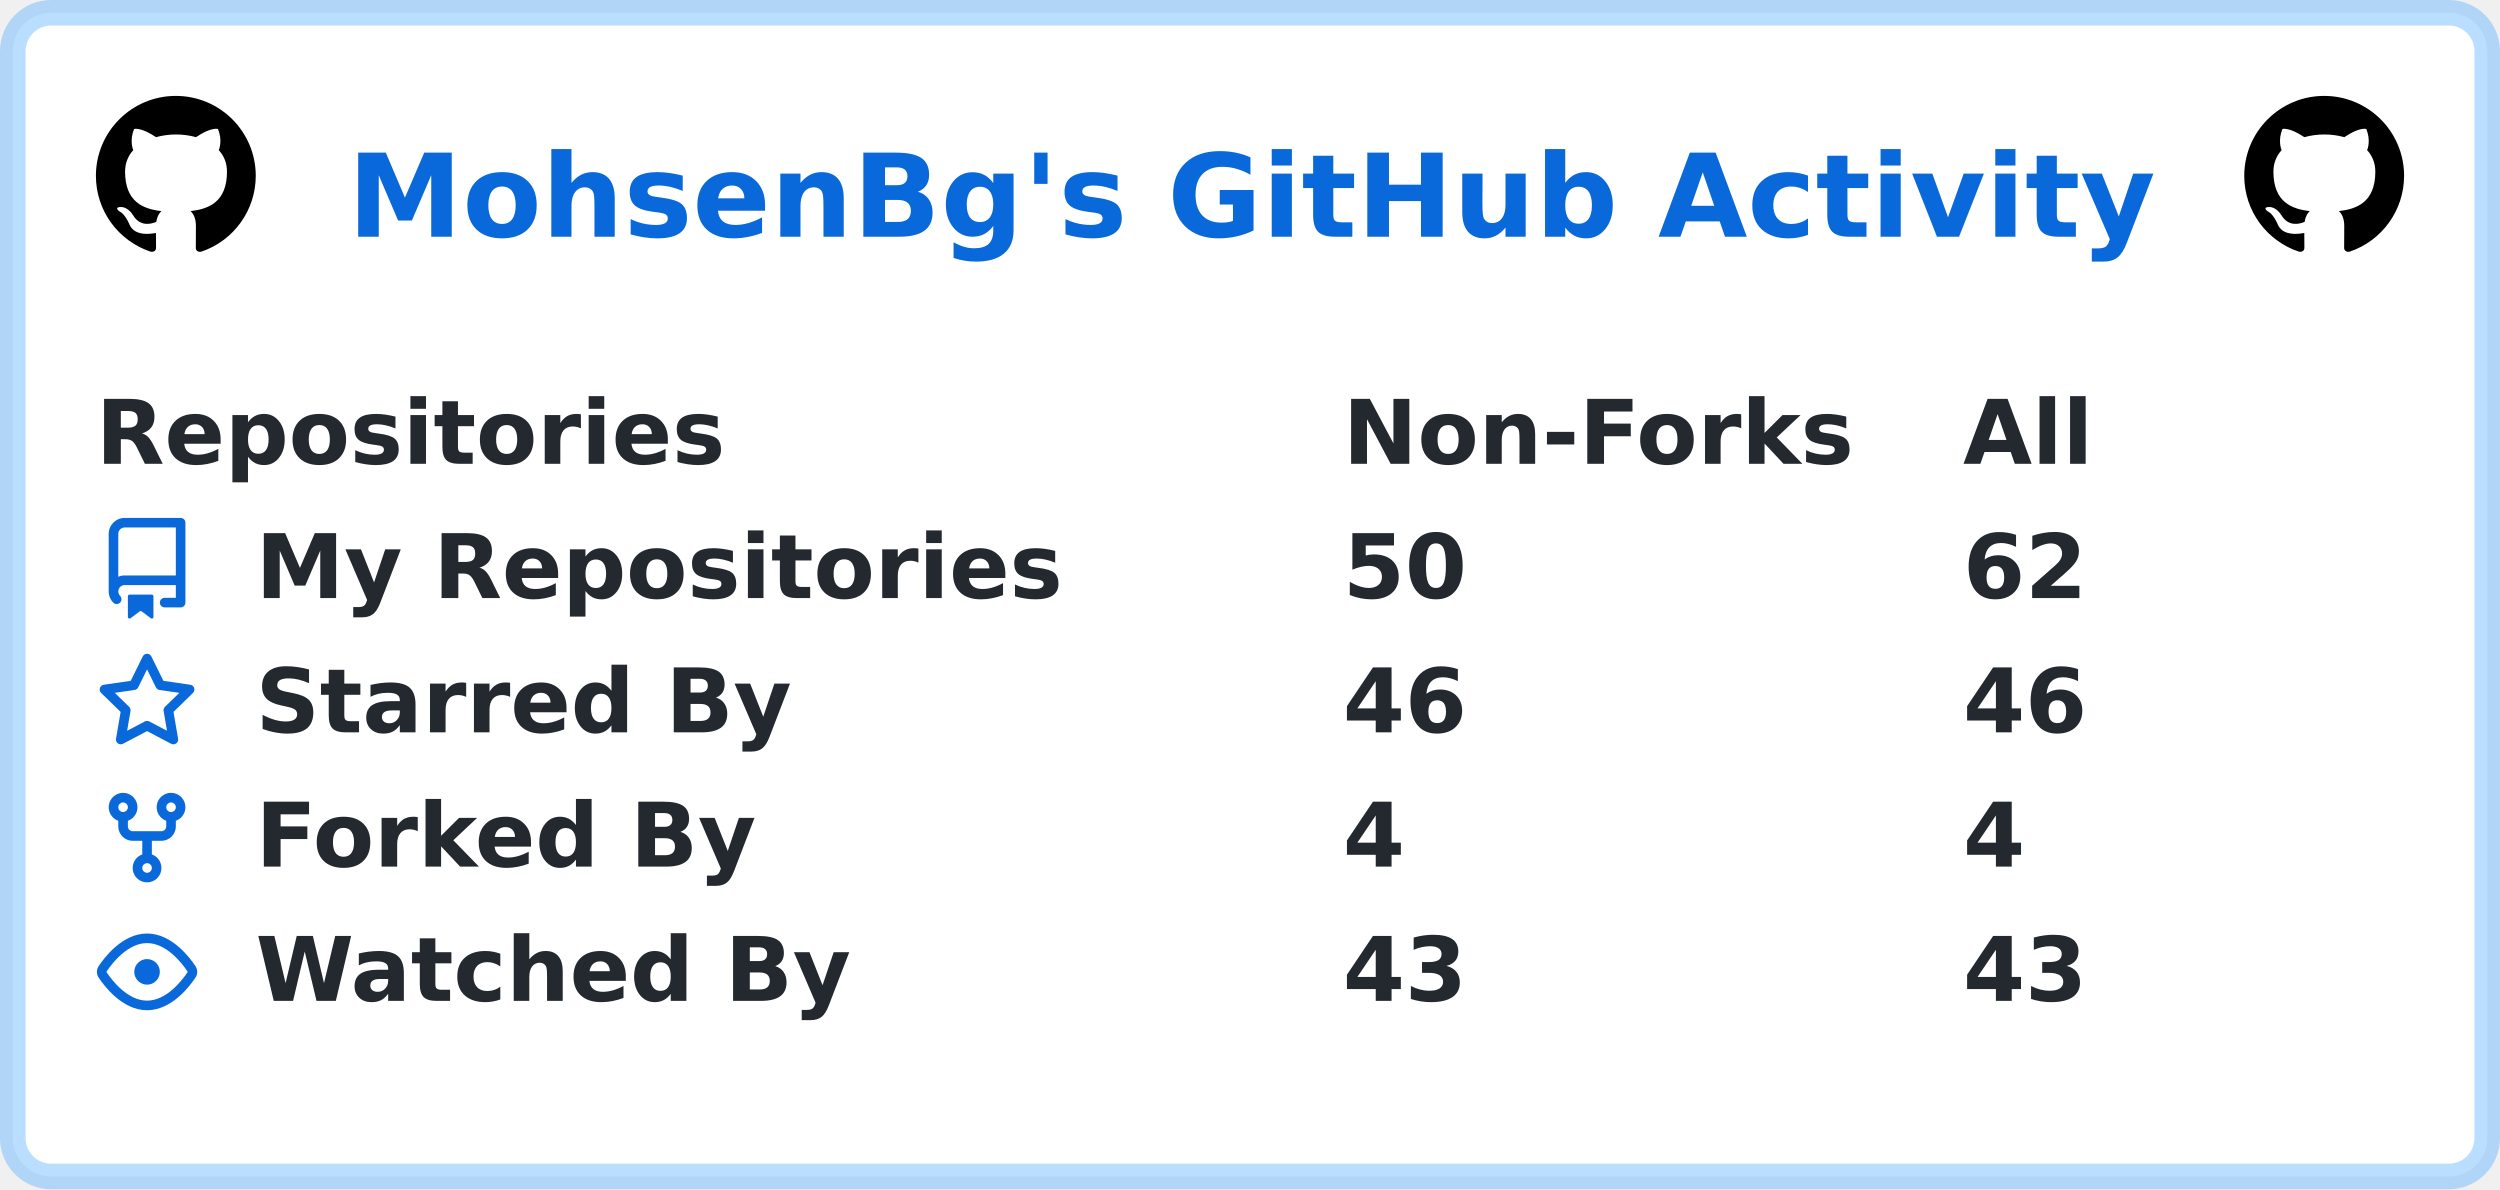
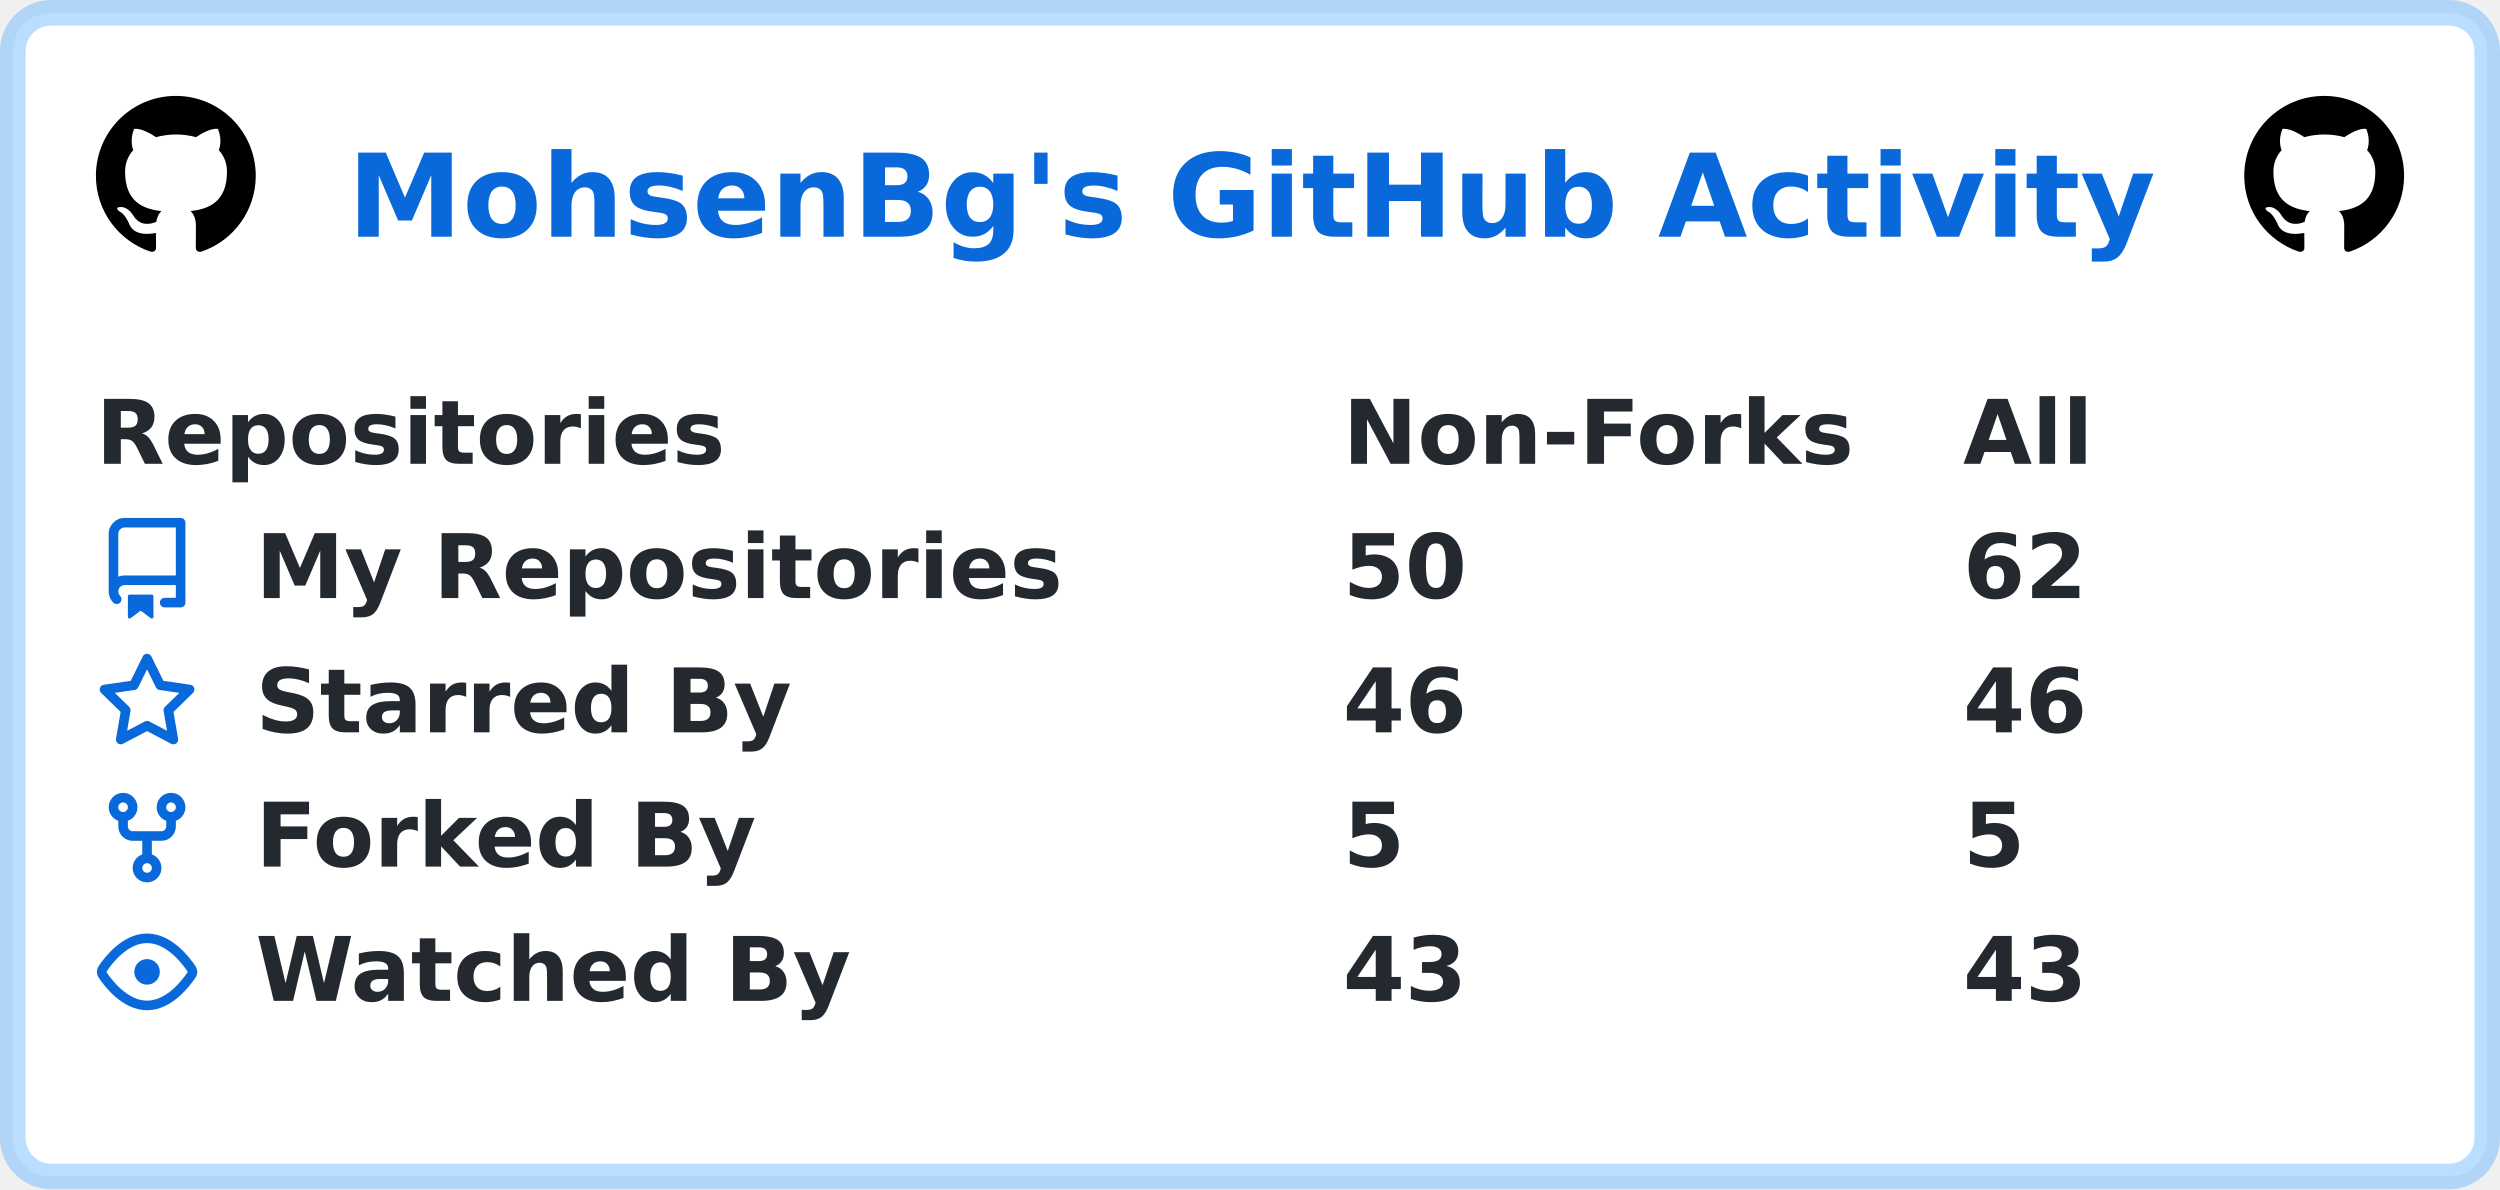
<svg xmlns="http://www.w3.org/2000/svg" width="391" height="186" viewBox="0 0 391 186" lang="en" xml:lang="en">
  <rect x="2" y="2" stroke-width="4" rx="6" width="387" height="182" stroke="rgba(84,174,255,0.4)" fill="#ffffff" />
  <g font-weight="600" font-size="110pt" font-family="Verdana,Geneva,DejaVu Sans,sans-serif" text-rendering="geometricPrecision">
    <text x="442" y="301" lengthAdjust="spacingAndGlyphs" textLength="2286" transform="scale(0.123)" fill="#0969da">MohsenBg's GitHub Activity</text>
    <svg x="15" y="15" width="25" height="25" viewBox="0 0 16 16">
      <path fill="#000000" fill-rule="evenodd" d="M8 0C3.58 0 0 3.58 0 8c0 3.54 2.29 6.53 5.47 7.59.4.07.55-.17.55-.38 0-.19-.01-.82-.01-1.49-2.01.37-2.53-.49-2.69-.94-.09-.23-.48-.94-.82-1.13-.28-.15-.68-.52-.01-.53.63-.01 1.08.58 1.23.82.72 1.21 1.87.87 2.33.66.07-.52.28-.87.51-1.07-1.78-.2-3.64-.89-3.64-3.95 0-.87.31-1.59.82-2.15-.08-.2-.36-1.02.08-2.12 0 0 .67-.21 2.2.82.64-.18 1.32-.27 2-.27.68 0 1.36.09 2 .27 1.53-1.04 2.2-.82 2.2-.82.44 1.1.16 1.92.08 2.12.51.56.82 1.27.82 2.15 0 3.07-1.87 3.75-3.65 3.95.29.25.54.73.54 1.48 0 1.07-.01 1.93-.01 2.2 0 .21.15.46.55.38A8.013 8.013 0 0016 8c0-4.42-3.58-8-8-8z" />
    </svg>
    <svg x="351" y="15" width="25" height="25" viewBox="0 0 16 16">
      <path fill="#000000" fill-rule="evenodd" d="M8 0C3.58 0 0 3.58 0 8c0 3.54 2.29 6.53 5.47 7.59.4.07.55-.17.55-.38 0-.19-.01-.82-.01-1.49-2.01.37-2.53-.49-2.69-.94-.09-.23-.48-.94-.82-1.13-.28-.15-.68-.52-.01-.53.63-.01 1.08.58 1.23.82.72 1.21 1.87.87 2.33.66.07-.52.28-.87.51-1.07-1.78-.2-3.64-.89-3.64-3.95 0-.87.31-1.59.82-2.15-.08-.2-.36-1.02.08-2.12 0 0 .67-.21 2.2.82.64-.18 1.32-.27 2-.27.68 0 1.36.09 2 .27 1.53-1.04 2.2-.82 2.2-.82.44 1.1.16 1.92.08 2.12.51.56.82 1.27.82 2.15 0 3.07-1.87 3.75-3.65 3.95.29.25.54.73.54 1.48 0 1.07-.01 1.93-.01 2.2 0 .21.15.46.55.38A8.013 8.013 0 0016 8c0-4.42-3.58-8-8-8z" />
    </svg>
    <g transform="translate(0, 60)" fill="#24292f">
      <g transform="translate(15, 0)">
        <g transform="scale(0.095)">
          <text x="0" y="132" textLength="1020" lengthAdjust="spacingAndGlyphs">Repositories</text>
          <text x="2053" y="132" textLength="832" lengthAdjust="spacingAndGlyphs">Non-Forks</text>
          <text x="3074" y="132" textLength="206" lengthAdjust="spacingAndGlyphs">All</text>
        </g>
      </g>
      <g transform="translate(15, 21)">
        <path fill="#0969da" fill-rule="evenodd" d="M2 2.5A2.5 2.5 0 014.5 0h8.75a.75.75 0 01.75.75v12.5a.75.75 0 01-.75.75h-2.5a.75.75 0 110-1.5h1.75v-2h-8a1 1 0 00-.714 1.7.75.75 0 01-1.072 1.05A2.495 2.495 0 012 11.5v-9zm10.5-1V9h-8c-.356 0-.694.074-1 .208V2.5a1 1 0 011-1h8zM5 12.25v3.25a.25.25 0 00.4.2l1.45-1.087a.25.25 0 01.3 0L8.6 15.7a.25.25 0 00.4-.2v-3.25a.25.25 0 00-.25-.25h-3.5a.25.25 0 00-.25.25z" />
        <g transform="scale(0.095)">
          <text lengthAdjust="spacingAndGlyphs" textLength="1312" x="263" y="132">My Repositories</text>
          <text lengthAdjust="spacingAndGlyphs" textLength="210" x="2053" y="132">50</text>
          <text lengthAdjust="spacingAndGlyphs" textLength="210" x="3074" y="132">62</text>
        </g>
      </g>
      <g transform="translate(15, 42)">
        <path fill="#0969da" fill-rule="evenodd" d="M8 .25a.75.75 0 01.673.418l1.882 3.815 4.21.612a.75.75 0 01.416 1.279l-3.046 2.97.719 4.192a.75.75 0 01-1.088.791L8 12.347l-3.766 1.98a.75.75 0 01-1.088-.79l.72-4.194L.818 6.374a.75.75 0 01.416-1.28l4.21-.611L7.327.668A.75.75 0 018 .25zm0 2.445L6.615 5.5a.75.75 0 01-.564.41l-3.097.45 2.24 2.184a.75.75 0 01.216.664l-.528 3.084 2.769-1.456a.75.75 0 01.698 0l2.77 1.456-.53-3.084a.75.75 0 01.216-.664l2.24-2.183-3.096-.45a.75.75 0 01-.564-.41L8 2.694v.001z" />
        <g transform="scale(0.095)">
          <text lengthAdjust="spacingAndGlyphs" textLength="874" x="263" y="132">Starred By</text>
          <text lengthAdjust="spacingAndGlyphs" textLength="210" x="2053" y="132">46</text>
          <text lengthAdjust="spacingAndGlyphs" textLength="210" x="3074" y="132">46</text>
        </g>
      </g>
      <g transform="translate(15, 63)">
        <path fill="#0969da" fill-rule="evenodd" d="M5 3.25a.75.75 0 11-1.5 0 .75.75 0 011.5 0zm0 2.122a2.25 2.25 0 10-1.5 0v.878A2.25 2.25 0 005.75 8.5h1.5v2.128a2.251 2.251 0 101.5 0V8.5h1.5a2.25 2.25 0 002.25-2.25v-.878a2.25 2.25 0 10-1.5 0v.878a.75.75 0 01-.75.75h-4.5A.75.75 0 015 6.25v-.878zm3.75 7.378a.75.75 0 11-1.5 0 .75.75 0 011.5 0zm3-8.75a.75.75 0 100-1.5.75.75 0 000 1.5z" />
        <g transform="scale(0.095)">
          <text lengthAdjust="spacingAndGlyphs" textLength="828" x="263" y="132">Forked By</text>
-           <text lengthAdjust="spacingAndGlyphs" textLength="105" x="2053" y="132">4</text>
-           <text lengthAdjust="spacingAndGlyphs" textLength="105" x="3074" y="132">4</text>
+           <text lengthAdjust="spacingAndGlyphs" textLength="105" x="2053" y="132">5</text>
+           <text lengthAdjust="spacingAndGlyphs" textLength="105" x="3074" y="132">5</text>
        </g>
      </g>
      <g transform="translate(15, 84)">
        <path fill="#0969da" fill-rule="evenodd" d="M1.679 7.932c.412-.621 1.242-1.75 2.366-2.717C5.175 4.242 6.527 3.5 8 3.5c1.473 0 2.824.742 3.955 1.715 1.124.967 1.954 2.096 2.366 2.717a.119.119 0 010 .136c-.412.621-1.242 1.75-2.366 2.717C10.825 11.758 9.473 12.5 8 12.5c-1.473 0-2.824-.742-3.955-1.715C2.92 9.818 2.09 8.69 1.679 8.068a.119.119 0 010-.136zM8 2c-1.981 0-3.67.992-4.933 2.078C1.797 5.169.88 6.423.43 7.1a1.619 1.619 0 000 1.798c.45.678 1.367 1.932 2.637 3.024C4.329 13.008 6.019 14 8 14c1.981 0 3.67-.992 4.933-2.078 1.27-1.091 2.187-2.345 2.637-3.023a1.619 1.619 0 000-1.798c-.45-.678-1.367-1.932-2.637-3.023C11.671 2.992 9.981 2 8 2zm0 8a2 2 0 100-4 2 2 0 000 4z" />
        <g transform="scale(0.095)">
          <text lengthAdjust="spacingAndGlyphs" textLength="993" x="263" y="132">Watched By</text>
          <text lengthAdjust="spacingAndGlyphs" textLength="210" x="2053" y="132">43</text>
          <text lengthAdjust="spacingAndGlyphs" textLength="210" x="3074" y="132">43</text>
        </g>
      </g>
    </g>
  </g>
</svg>
